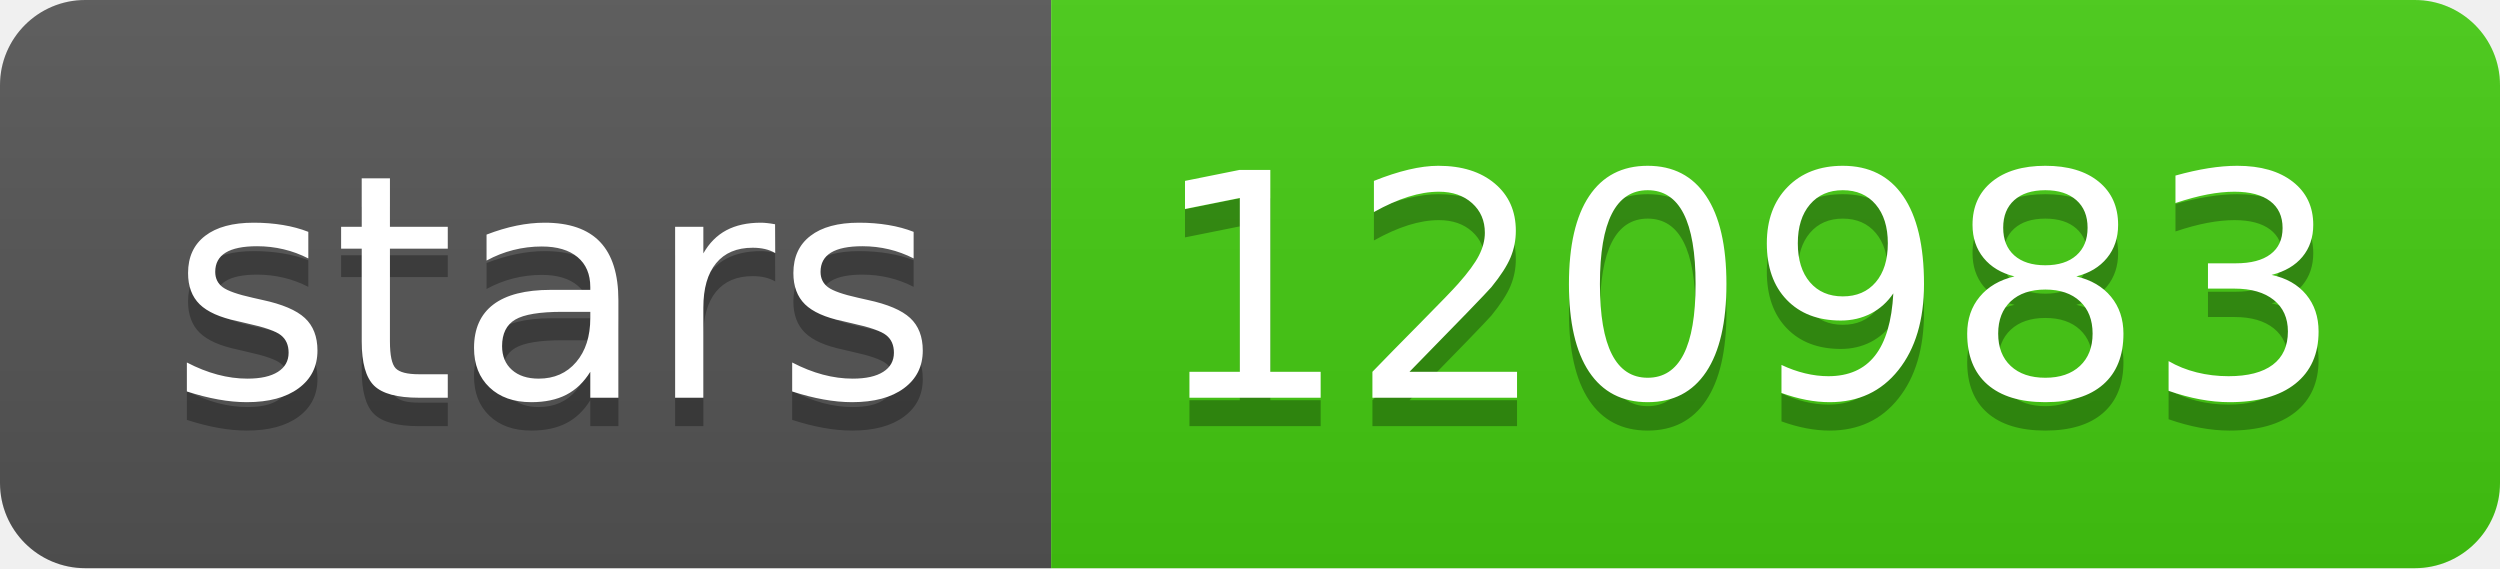
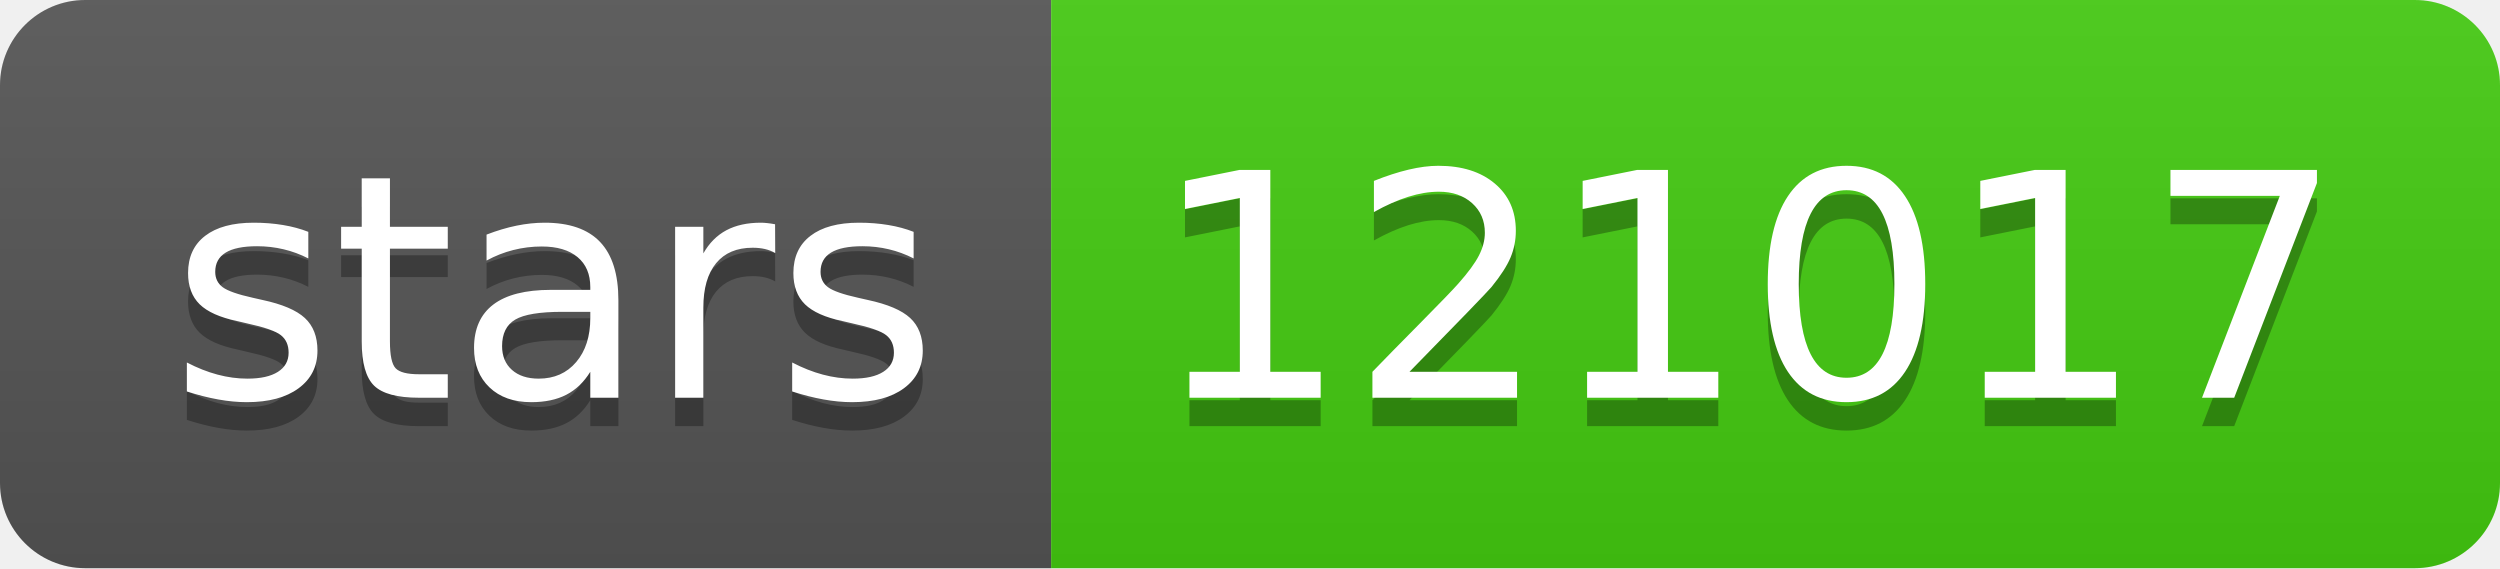
- <svg xmlns="http://www.w3.org/2000/svg" width="88" height="20" role="img" aria-label="stars: 120983">
+ <svg xmlns="http://www.w3.org/2000/svg" width="88" height="20" role="img" aria-label="stars: 121017">
  <linearGradient id="s" x2="0" y2="100%">
    <stop offset="0" stop-color="#bbb" stop-opacity=".1" />
    <stop offset="1" stop-opacity=".1" />
  </linearGradient>
  <clipPath id="r">
    <rect width="88" height="20" rx="3" fill="#fff" />
  </clipPath>
  <g clip-path="url(#r)">
    <rect width="37" height="20" fill="#555" />
    <rect x="37" width="51" height="20" fill="#4c1" />
    <rect width="88" height="20" fill="url(#s)" />
  </g>
  <g fill="#fff" text-anchor="middle" font-family="Verdana,Geneva,DejaVu Sans,sans-serif" text-rendering="geometricPrecision" font-size="110">
    <text aria-hidden="true" x="195" y="150" fill="#010101" fill-opacity=".3" transform="scale(.1)" textLength="270">stars</text>
    <text x="195" y="140" transform="scale(.1)" fill="#fff" textLength="270">stars</text>
-     <text aria-hidden="true" x="615" y="150" fill="#010101" fill-opacity=".3" transform="scale(.1)" textLength="410">120983</text>
-     <text x="615" y="140" transform="scale(.1)" fill="#fff" textLength="410">120983</text>
+     <text aria-hidden="true" x="615" y="150" fill="#010101" fill-opacity=".3" transform="scale(.1)" textLength="410">121017</text>
+     <text x="615" y="140" transform="scale(.1)" fill="#fff" textLength="410">121017</text>
  </g>
</svg>
